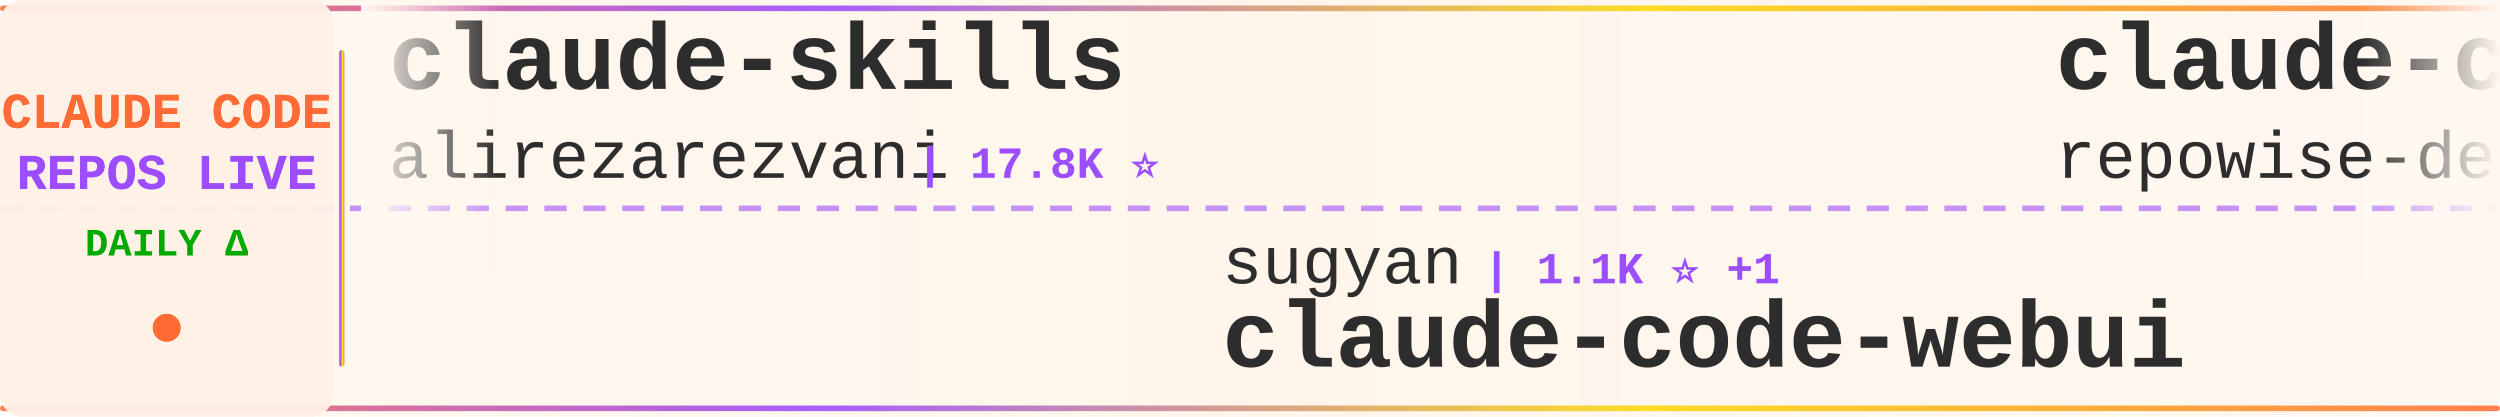
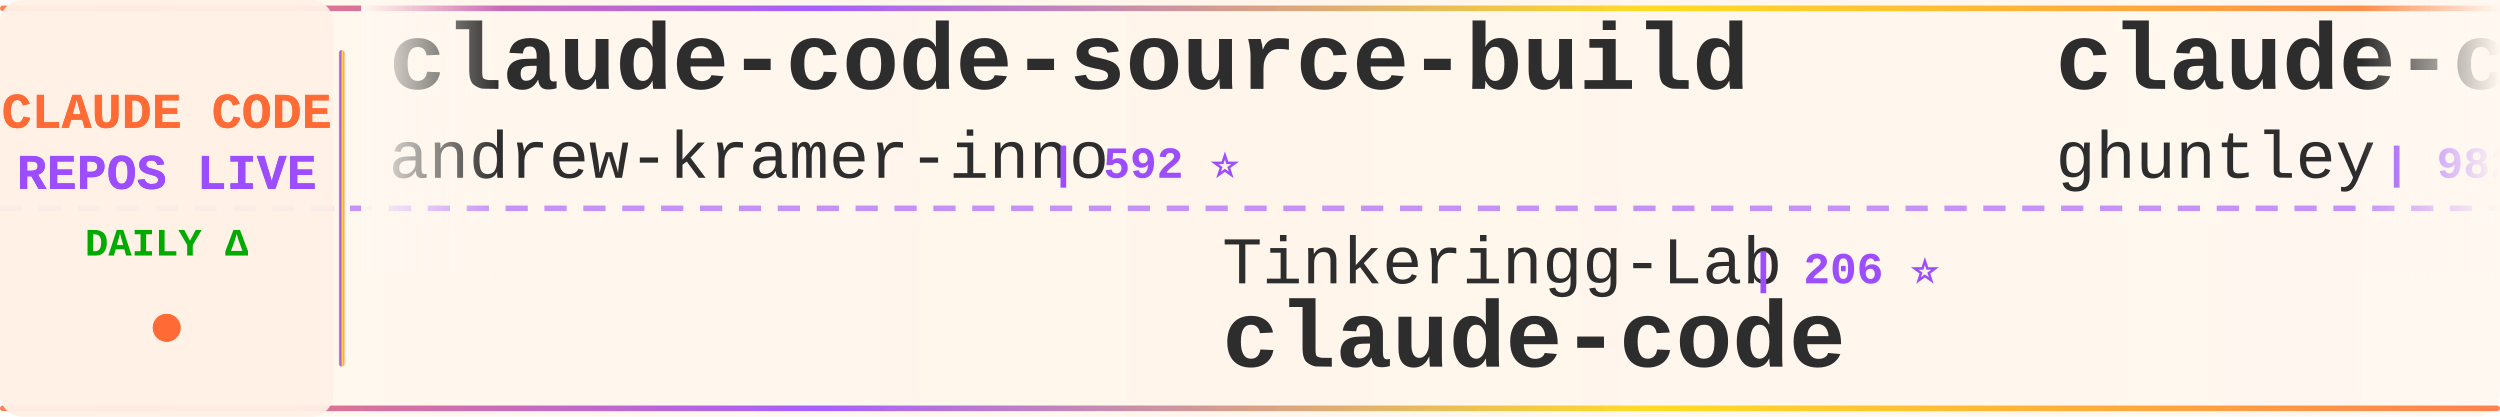
<svg xmlns="http://www.w3.org/2000/svg" width="900" height="150">
  <defs>
    <linearGradient id="tickerBg" x1="0%" y1="0%" x2="100%" y2="0%">
      <stop offset="0%" style="stop-color:#fff8f0;stop-opacity:0.98" />
      <stop offset="50%" style="stop-color:#fff5eb;stop-opacity:1" />
      <stop offset="100%" style="stop-color:#fff8f0;stop-opacity:0.98" />
    </linearGradient>
    <linearGradient id="borderGrad" x1="0%" y1="0%" x2="100%" y2="0%">
      <stop offset="0%" style="stop-color:#FF6B35;stop-opacity:0.85">
        <animate attributeName="stop-opacity" values="0.85;1;0.85" dur="2s" repeatCount="indefinite" />
      </stop>
      <stop offset="33%" style="stop-color:#9C4EFF;stop-opacity:0.9">
        <animate attributeName="stop-opacity" values="0.9;1;0.9" dur="2.2s" repeatCount="indefinite" />
      </stop>
      <stop offset="66%" style="stop-color:#FFD700;stop-opacity:0.85">
        <animate attributeName="stop-opacity" values="0.85;1;0.85" dur="1.8s" repeatCount="indefinite" />
      </stop>
      <stop offset="100%" style="stop-color:#FF6B35;stop-opacity:0.85">
        <animate attributeName="stop-opacity" values="0.85;1;0.85" dur="2s" repeatCount="indefinite" />
      </stop>
    </linearGradient>
    <filter id="textGlow">
      <feGaussianBlur stdDeviation="0.15" result="coloredBlur" />
      <feMerge>
        <feMergeNode in="coloredBlur" />
        <feMergeNode in="SourceGraphic" />
      </feMerge>
    </filter>
    <filter id="metricGlow">
      <feGaussianBlur stdDeviation="0.2" result="coloredBlur" />
      <feMerge>
        <feMergeNode in="coloredBlur" />
        <feMergeNode in="SourceGraphic" />
      </feMerge>
    </filter>
    <linearGradient id="leftFade" x1="0%" y1="0%" x2="100%" y2="0%">
      <stop offset="0%" style="stop-color:#fff8f0;stop-opacity:1" />
      <stop offset="100%" style="stop-color:#fff8f0;stop-opacity:0" />
    </linearGradient>
    <linearGradient id="rightFade" x1="0%" y1="0%" x2="100%" y2="0%">
      <stop offset="0%" style="stop-color:#fff8f0;stop-opacity:0" />
      <stop offset="100%" style="stop-color:#fff8f0;stop-opacity:1" />
    </linearGradient>
  </defs>
  <rect width="900" height="150" fill="url(#tickerBg)" rx="8" />
  <rect x="0" y="2" width="900" height="2" fill="url(#borderGrad)" rx="1" />
  <rect x="0" y="146" width="900" height="2" fill="url(#borderGrad)" rx="1" />
  <line x1="0" y1="75" x2="900" y2="75" stroke="#9C4EFF" stroke-width="2" stroke-dasharray="8 6" opacity="0.6" />
  <rect x="0" y="0" width="120" height="150" fill="#fff0e6" opacity="0.95" rx="8" />
  <text x="60" y="46" font-family="'Courier New', monospace" font-size="18" font-weight="bold" fill="#FF6B35" text-anchor="middle" filter="url(#textGlow)">
    CLAUDE CODE
  </text>
  <text x="60" y="68" font-family="'Courier New', monospace" font-size="18" font-weight="bold" fill="#9C4EFF" text-anchor="middle" filter="url(#textGlow)">
    REPOS LIVE
  </text>
  <text x="60" y="92" font-family="'Courier New', monospace" font-size="14" font-weight="bold" fill="#00aa00" text-anchor="middle">
    DAILY Δ
  </text>
  <circle cx="60" cy="118" r="5" fill="#FF6B35" filter="url(#metricGlow)">
    <animate attributeName="r" values="4;6;4" dur="1.5s" repeatCount="indefinite" />
    <animate attributeName="opacity" values="0.6;1;0.6" dur="1.5s" repeatCount="indefinite" />
  </circle>
  <rect x="122" y="18" width="2" height="114" fill="url(#borderGrad)" rx="1" />
  <clipPath id="tickerClip">
    <rect x="130" y="0" width="770" height="150" />
  </clipPath>
  <g clip-path="url(#tickerClip)">
    <g id="tickerItems">
      <animateTransform attributeName="transform" attributeType="XML" type="translate" from="0 0" to="-3000 0" dur="54s" repeatCount="indefinite" />
      <g transform="translate(0, 0)">
-         <text x="140" y="32" font-family="'Courier New', monospace" font-size="34" font-weight="bold" fill="#2d2d2d">claude-skills</text>
-         <text x="140" y="64" font-family="'Courier New', monospace" font-size="24" font-weight="normal" fill="#2d2d2d" opacity="1.0">alirezarezvani</text>
-         <text x="330" y="64" font-family="'Courier New', monospace" font-size="16" font-weight="bold" fill="#9C4EFF"> | 17.8K ⭐</text>
+         <text x="140" y="32" font-family="'Courier New', monospace" font-size="34" font-weight="bold" fill="#2d2d2d">claude-code-source-build</text>
+         <text x="140" y="64" font-family="'Courier New', monospace" font-size="24" font-weight="normal" fill="#2d2d2d" opacity="1.0">andrew-kramer-inno</text>
+         <text x="378" y="64" font-family="'Courier New', monospace" font-size="16" font-weight="bold" fill="#9C4EFF"> | 592 ⭐</text>
      </g>
      <g transform="translate(300, 0)">
-         <text x="140" y="102" font-family="'Courier New', monospace" font-size="24" font-weight="normal" fill="#2d2d2d" opacity="1.0">sugyan</text>
-         <text x="234" y="102" font-family="'Courier New', monospace" font-size="16" font-weight="bold" fill="#9C4EFF"> | 1.1K ⭐ +1</text>
-         <text x="140" y="132" font-family="'Courier New', monospace" font-size="34" font-weight="bold" fill="#2d2d2d">claude-code-webui</text>
+         <text x="140" y="102" font-family="'Courier New', monospace" font-size="24" font-weight="normal" fill="#2d2d2d" opacity="1.0">Tinkeringg-Lab</text>
+         <text x="330" y="102" font-family="'Courier New', monospace" font-size="16" font-weight="bold" fill="#9C4EFF"> | 206 ⭐</text>
+         <text x="140" y="132" font-family="'Courier New', monospace" font-size="34" font-weight="bold" fill="#2d2d2d">claude-code</text>
      </g>
      <g transform="translate(600, 0)">
-         <text x="140" y="32" font-family="'Courier New', monospace" font-size="34" font-weight="bold" fill="#2d2d2d">claude-code-prompts</text>
-         <text x="140" y="64" font-family="'Courier New', monospace" font-size="24" font-weight="normal" fill="#2d2d2d" opacity="1.0">repowise-dev</text>
-         <text x="306" y="64" font-family="'Courier New', monospace" font-size="16" font-weight="bold" fill="#9C4EFF"> | 1.1K ⭐ +1</text>
+         <text x="140" y="32" font-family="'Courier New', monospace" font-size="34" font-weight="bold" fill="#2d2d2d">claude-code-source-code-...</text>
+         <text x="140" y="64" font-family="'Courier New', monospace" font-size="24" font-weight="normal" fill="#2d2d2d" opacity="1.0">ghuntley</text>
+         <text x="258" y="64" font-family="'Courier New', monospace" font-size="16" font-weight="bold" fill="#9C4EFF"> | 982 ⭐</text>
      </g>
      <g transform="translate(900, 0)">
-         <text x="140" y="102" font-family="'Courier New', monospace" font-size="24" font-weight="normal" fill="#2d2d2d" opacity="1.0">affaan-m</text>
-         <text x="258" y="102" font-family="'Courier New', monospace" font-size="16" font-weight="bold" fill="#9C4EFF"> | 213.5K ⭐ +807</text>
-         <text x="140" y="132" font-family="'Courier New', monospace" font-size="34" font-weight="bold" fill="#2d2d2d">ECC</text>
+         <text x="140" y="102" font-family="'Courier New', monospace" font-size="24" font-weight="normal" fill="#2d2d2d" opacity="1.0">nicedreamzapp</text>
+         <text x="318" y="102" font-family="'Courier New', monospace" font-size="16" font-weight="bold" fill="#9C4EFF"> | 2.8K ⭐ +7</text>
+         <text x="140" y="132" font-family="'Courier New', monospace" font-size="34" font-weight="bold" fill="#2d2d2d">claude-code-local</text>
      </g>
      <g transform="translate(1200, 0)">
-         <text x="140" y="32" font-family="'Courier New', monospace" font-size="34" font-weight="bold" fill="#2d2d2d">claude-code-my-workflow</text>
-         <text x="140" y="64" font-family="'Courier New', monospace" font-size="24" font-weight="normal" fill="#2d2d2d" opacity="1.0">pedrohcgs</text>
-         <text x="270" y="64" font-family="'Courier New', monospace" font-size="16" font-weight="bold" fill="#9C4EFF"> | 1.3K ⭐ +6</text>
+         <text x="140" y="32" font-family="'Courier New', monospace" font-size="34" font-weight="bold" fill="#2d2d2d">claude-code-proxy</text>
+         <text x="140" y="64" font-family="'Courier New', monospace" font-size="24" font-weight="normal" fill="#2d2d2d" opacity="1.0">fuergaosi233</text>
+         <text x="306" y="64" font-family="'Courier New', monospace" font-size="16" font-weight="bold" fill="#9C4EFF"> | 2.7K ⭐ +4</text>
      </g>
      <g transform="translate(1500, 0)">
-         <text x="140" y="102" font-family="'Courier New', monospace" font-size="24" font-weight="normal" fill="#2d2d2d" opacity="1.0">diet103</text>
-         <text x="246" y="102" font-family="'Courier New', monospace" font-size="16" font-weight="bold" fill="#9C4EFF"> | 9.7K ⭐ +2</text>
-         <text x="140" y="132" font-family="'Courier New', monospace" font-size="34" font-weight="bold" fill="#2d2d2d">claude-code-infrastructu...</text>
+         <text x="140" y="102" font-family="'Courier New', monospace" font-size="24" font-weight="normal" fill="#2d2d2d" opacity="1.0">claude-code-best</text>
+         <text x="354" y="102" font-family="'Courier New', monospace" font-size="16" font-weight="bold" fill="#9C4EFF"> | 19.9K ⭐ +47</text>
+         <text x="140" y="132" font-family="'Courier New', monospace" font-size="34" font-weight="bold" fill="#2d2d2d">claude-code</text>
      </g>
      <g transform="translate(1800, 0)">
-         <text x="140" y="32" font-family="'Courier New', monospace" font-size="34" font-weight="bold" fill="#2d2d2d">claude-code</text>
-         <text x="140" y="64" font-family="'Courier New', monospace" font-size="24" font-weight="normal" fill="#2d2d2d" opacity="1.0">codeaashu</text>
-         <text x="270" y="64" font-family="'Courier New', monospace" font-size="16" font-weight="bold" fill="#9C4EFF"> | 2.9K ⭐ +9</text>
+         <text x="140" y="32" font-family="'Courier New', monospace" font-size="34" font-weight="bold" fill="#2d2d2d">claude_codex_bridge</text>
+         <text x="140" y="64" font-family="'Courier New', monospace" font-size="24" font-weight="normal" fill="#2d2d2d" opacity="1.0">SeemSeam</text>
+         <text x="258" y="64" font-family="'Courier New', monospace" font-size="16" font-weight="bold" fill="#9C4EFF"> | 3.0K ⭐ +14</text>
      </g>
      <g transform="translate(2100, 0)">
-         <text x="140" y="102" font-family="'Courier New', monospace" font-size="24" font-weight="normal" fill="#2d2d2d" opacity="1.0">huangserva</text>
-         <text x="282" y="102" font-family="'Courier New', monospace" font-size="16" font-weight="bold" fill="#9C4EFF"> | 603 ⭐ +1</text>
-         <text x="140" y="132" font-family="'Courier New', monospace" font-size="34" font-weight="bold" fill="#2d2d2d">claude-code-cli</text>
+         <text x="140" y="102" font-family="'Courier New', monospace" font-size="24" font-weight="normal" fill="#2d2d2d" opacity="1.0">frankbria</text>
+         <text x="270" y="102" font-family="'Courier New', monospace" font-size="16" font-weight="bold" fill="#9C4EFF"> | 9.3K ⭐ +10</text>
+         <text x="140" y="132" font-family="'Courier New', monospace" font-size="34" font-weight="bold" fill="#2d2d2d">ralph-claude-code</text>
      </g>
      <g transform="translate(2400, 0)">
-         <text x="140" y="32" font-family="'Courier New', monospace" font-size="34" font-weight="bold" fill="#2d2d2d">claude-code</text>
-         <text x="140" y="64" font-family="'Courier New', monospace" font-size="24" font-weight="normal" fill="#2d2d2d" opacity="1.0">freestylefly</text>
-         <text x="306" y="64" font-family="'Courier New', monospace" font-size="16" font-weight="bold" fill="#9C4EFF"> | 126 ⭐</text>
+         <text x="140" y="32" font-family="'Courier New', monospace" font-size="34" font-weight="bold" fill="#2d2d2d">how-claude-code-works</text>
+         <text x="140" y="64" font-family="'Courier New', monospace" font-size="24" font-weight="normal" fill="#2d2d2d" opacity="1.0">Windy3f3f3f3f</text>
+         <text x="318" y="64" font-family="'Courier New', monospace" font-size="16" font-weight="bold" fill="#9C4EFF"> | 2.6K ⭐ +10</text>
      </g>
      <g transform="translate(2700, 0)">
-         <text x="140" y="102" font-family="'Courier New', monospace" font-size="24" font-weight="normal" fill="#2d2d2d" opacity="1.0">ykdojo</text>
-         <text x="234" y="102" font-family="'Courier New', monospace" font-size="16" font-weight="bold" fill="#9C4EFF"> | 8.7K ⭐ +9</text>
-         <text x="140" y="132" font-family="'Courier New', monospace" font-size="34" font-weight="bold" fill="#2d2d2d">claude-code-tips</text>
+         <text x="140" y="102" font-family="'Courier New', monospace" font-size="24" font-weight="normal" fill="#2d2d2d" opacity="1.0">Cranot</text>
+         <text x="234" y="102" font-family="'Courier New', monospace" font-size="16" font-weight="bold" fill="#9C4EFF"> | 2.8K ⭐</text>
+         <text x="140" y="132" font-family="'Courier New', monospace" font-size="34" font-weight="bold" fill="#2d2d2d">claude-code-guide</text>
      </g>
      <g transform="translate(3000, 0)">
-         <text x="140" y="32" font-family="'Courier New', monospace" font-size="34" font-weight="bold" fill="#2d2d2d">claude-skills</text>
-         <text x="140" y="64" font-family="'Courier New', monospace" font-size="24" font-weight="normal" fill="#2d2d2d" opacity="1.0">alirezarezvani</text>
-         <text x="330" y="64" font-family="'Courier New', monospace" font-size="16" font-weight="bold" fill="#9C4EFF"> | 17.8K ⭐</text>
+         <text x="140" y="32" font-family="'Courier New', monospace" font-size="34" font-weight="bold" fill="#2d2d2d">claude-code-source-build</text>
+         <text x="140" y="64" font-family="'Courier New', monospace" font-size="24" font-weight="normal" fill="#2d2d2d" opacity="1.0">andrew-kramer-inno</text>
+         <text x="378" y="64" font-family="'Courier New', monospace" font-size="16" font-weight="bold" fill="#9C4EFF"> | 592 ⭐</text>
      </g>
      <g transform="translate(3300, 0)">
-         <text x="140" y="102" font-family="'Courier New', monospace" font-size="24" font-weight="normal" fill="#2d2d2d" opacity="1.0">sugyan</text>
-         <text x="234" y="102" font-family="'Courier New', monospace" font-size="16" font-weight="bold" fill="#9C4EFF"> | 1.1K ⭐ +1</text>
-         <text x="140" y="132" font-family="'Courier New', monospace" font-size="34" font-weight="bold" fill="#2d2d2d">claude-code-webui</text>
+         <text x="140" y="102" font-family="'Courier New', monospace" font-size="24" font-weight="normal" fill="#2d2d2d" opacity="1.0">Tinkeringg-Lab</text>
+         <text x="330" y="102" font-family="'Courier New', monospace" font-size="16" font-weight="bold" fill="#9C4EFF"> | 206 ⭐</text>
+         <text x="140" y="132" font-family="'Courier New', monospace" font-size="34" font-weight="bold" fill="#2d2d2d">claude-code</text>
      </g>
      <g transform="translate(3600, 0)">
-         <text x="140" y="32" font-family="'Courier New', monospace" font-size="34" font-weight="bold" fill="#2d2d2d">claude-code-prompts</text>
-         <text x="140" y="64" font-family="'Courier New', monospace" font-size="24" font-weight="normal" fill="#2d2d2d" opacity="1.0">repowise-dev</text>
-         <text x="306" y="64" font-family="'Courier New', monospace" font-size="16" font-weight="bold" fill="#9C4EFF"> | 1.1K ⭐ +1</text>
+         <text x="140" y="32" font-family="'Courier New', monospace" font-size="34" font-weight="bold" fill="#2d2d2d">claude-code-source-code-...</text>
+         <text x="140" y="64" font-family="'Courier New', monospace" font-size="24" font-weight="normal" fill="#2d2d2d" opacity="1.0">ghuntley</text>
+         <text x="258" y="64" font-family="'Courier New', monospace" font-size="16" font-weight="bold" fill="#9C4EFF"> | 982 ⭐</text>
      </g>
      <g transform="translate(3900, 0)">
-         <text x="140" y="102" font-family="'Courier New', monospace" font-size="24" font-weight="normal" fill="#2d2d2d" opacity="1.0">affaan-m</text>
-         <text x="258" y="102" font-family="'Courier New', monospace" font-size="16" font-weight="bold" fill="#9C4EFF"> | 213.5K ⭐ +807</text>
-         <text x="140" y="132" font-family="'Courier New', monospace" font-size="34" font-weight="bold" fill="#2d2d2d">ECC</text>
+         <text x="140" y="102" font-family="'Courier New', monospace" font-size="24" font-weight="normal" fill="#2d2d2d" opacity="1.0">nicedreamzapp</text>
+         <text x="318" y="102" font-family="'Courier New', monospace" font-size="16" font-weight="bold" fill="#9C4EFF"> | 2.8K ⭐ +7</text>
+         <text x="140" y="132" font-family="'Courier New', monospace" font-size="34" font-weight="bold" fill="#2d2d2d">claude-code-local</text>
      </g>
    </g>
  </g>
  <rect x="130" y="0" width="50" height="100" fill="url(#leftFade)" />
  <rect x="850" y="0" width="50" height="100" fill="url(#rightFade)" />
</svg>
